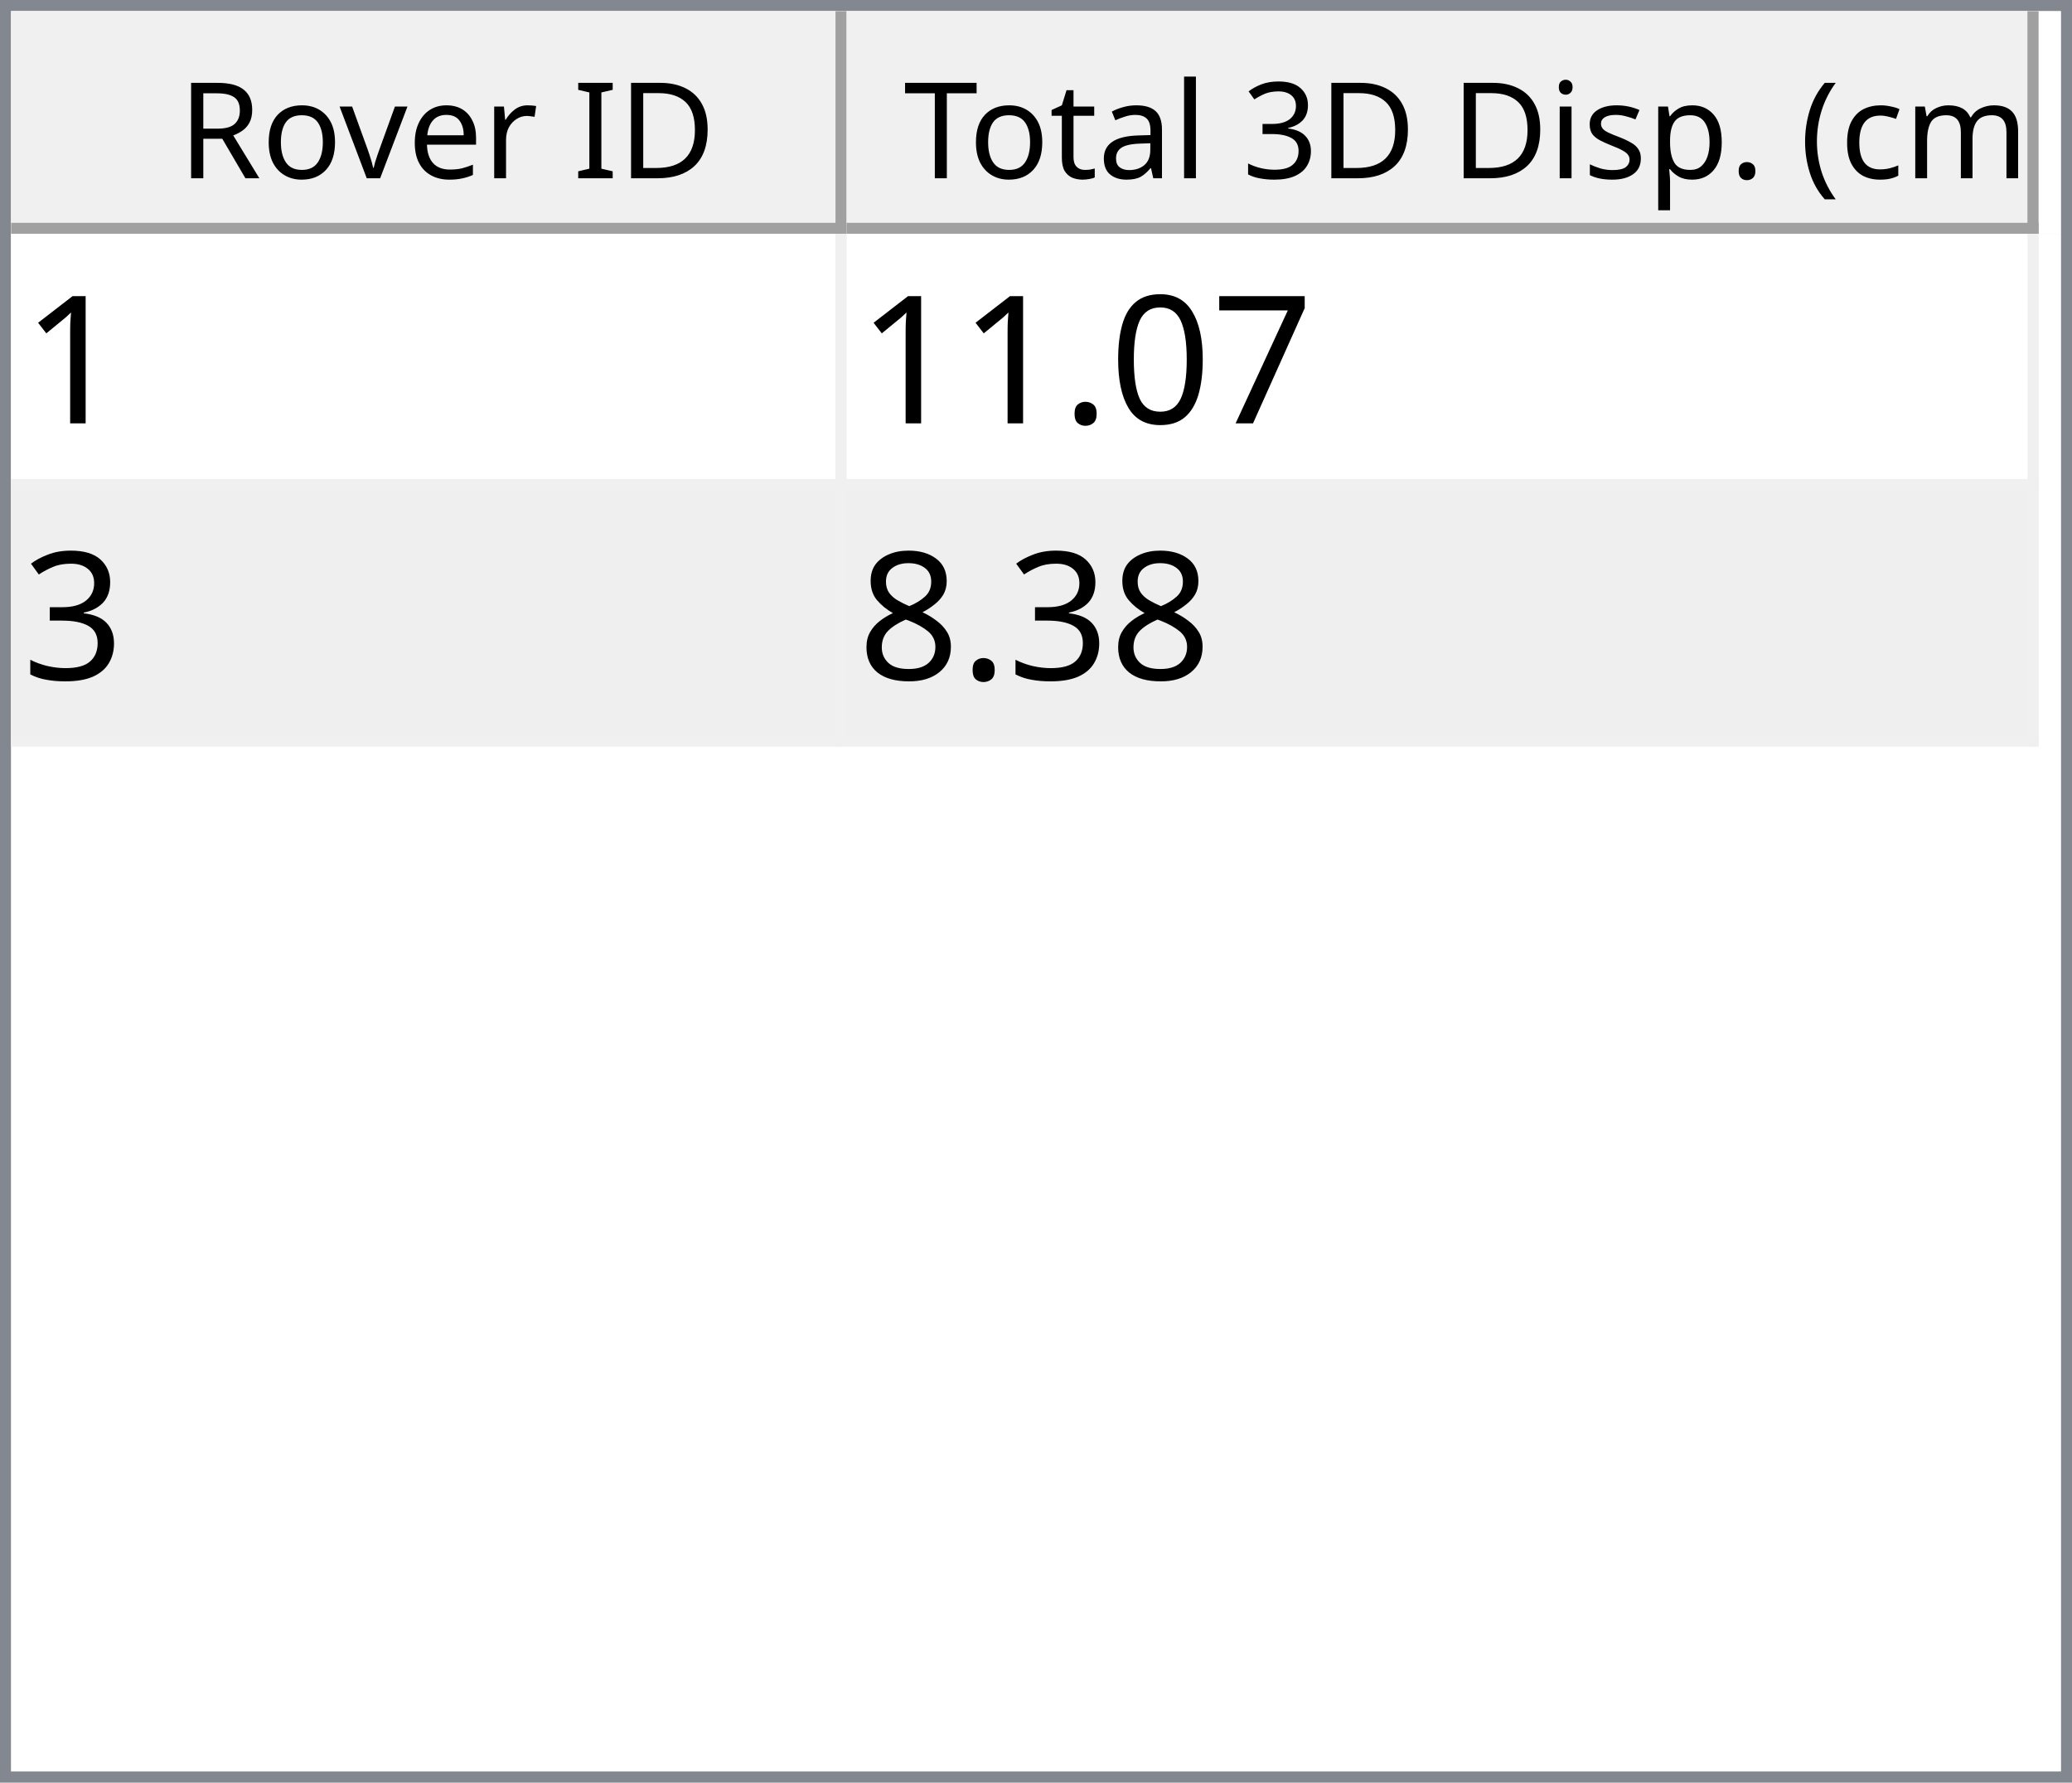
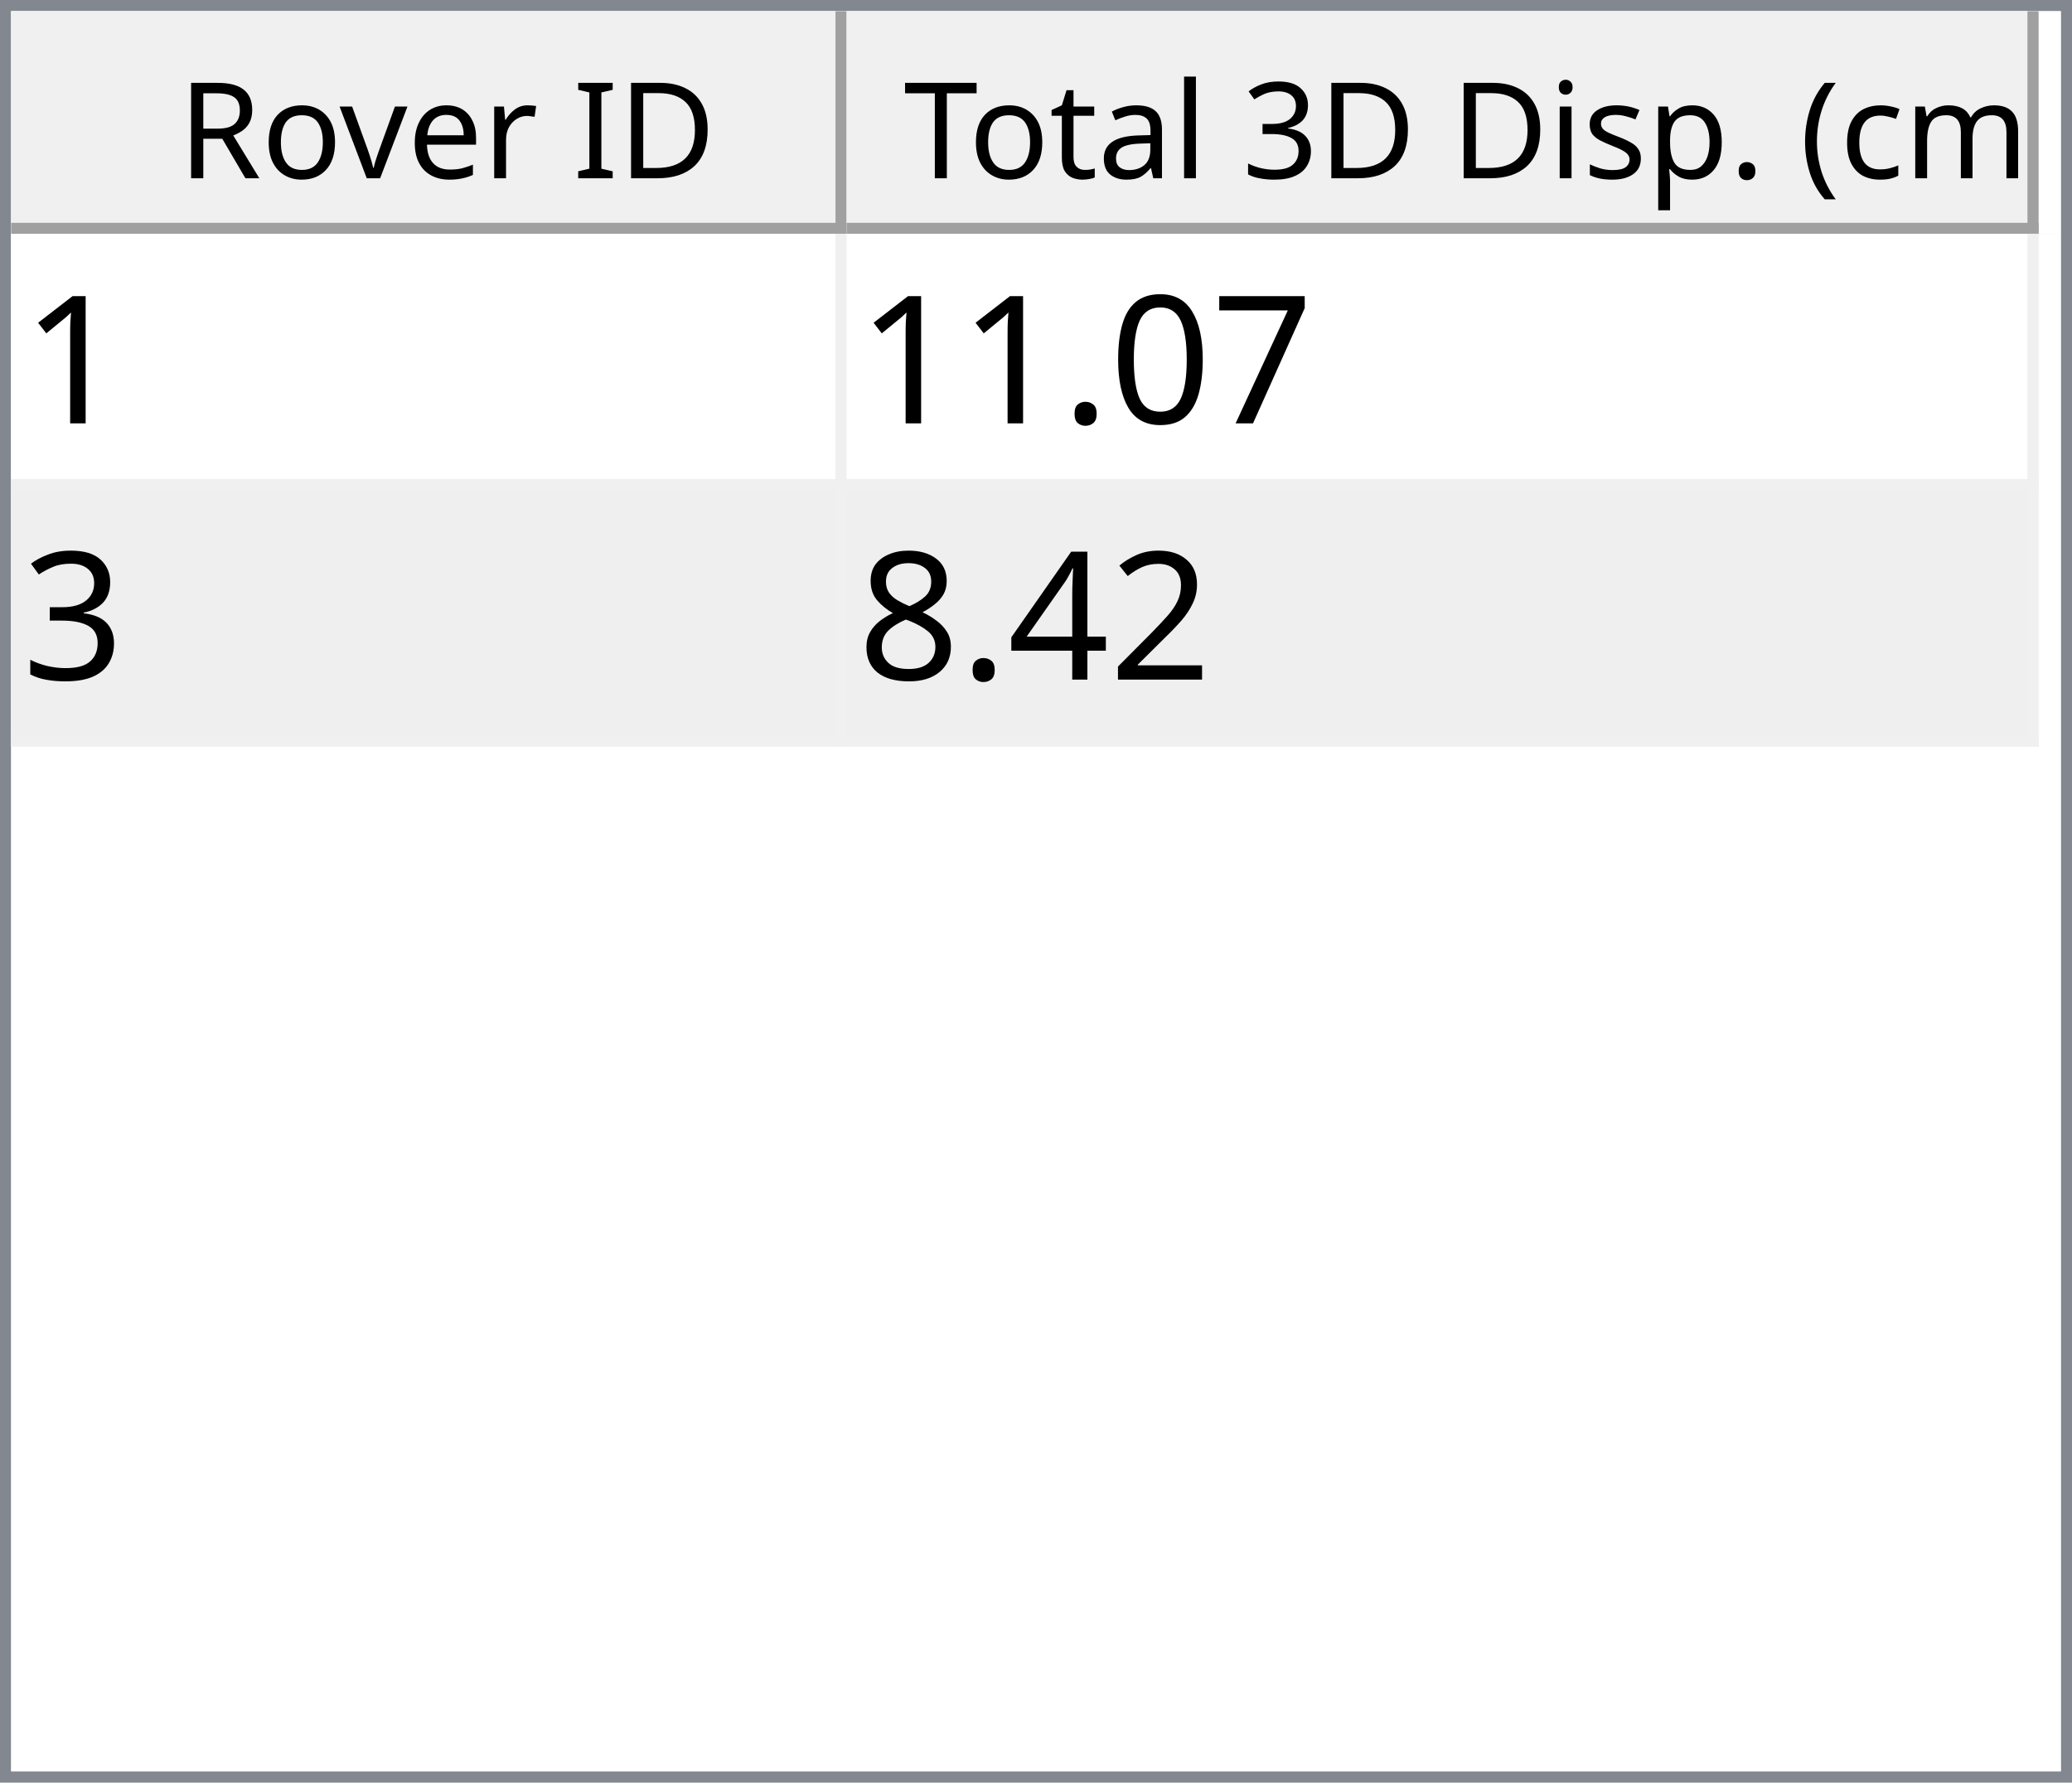
<svg xmlns="http://www.w3.org/2000/svg" style="fill-opacity:1; color-rendering:auto; color-interpolation:auto; text-rendering:auto; stroke:black; stroke-linecap:square; stroke-miterlimit:10; shape-rendering:auto; stroke-opacity:1; fill:black; stroke-dasharray:none; font-weight:normal; stroke-width:1; font-family:'Dialog'; font-style:normal; stroke-linejoin:miter; font-size:12px; stroke-dashoffset:0; image-rendering:auto;" width="186" height="160">
  <defs id="genericDefs" />
  <g>
    <defs id="defs1">
      <clipPath clipPathUnits="userSpaceOnUse" id="clipPath1">
        <path d="M0 0 L186 0 L186 160 L0 160 L0 0 Z" />
      </clipPath>
      <clipPath clipPathUnits="userSpaceOnUse" id="clipPath2">
        <path d="M0 0 L0 160 L186 160 L186 0 Z" />
      </clipPath>
      <clipPath clipPathUnits="userSpaceOnUse" id="clipPath3">
        <path d="M0 0 L0 20 L184 20 L184 0 Z" />
      </clipPath>
      <clipPath clipPathUnits="userSpaceOnUse" id="clipPath4">
        <path d="M0 0 L0 20 L75 20 L75 0 Z" />
      </clipPath>
      <clipPath clipPathUnits="userSpaceOnUse" id="clipPath5">
        <path d="M1 1 L1 19 L74 19 L74 1 Z" />
      </clipPath>
      <clipPath clipPathUnits="userSpaceOnUse" id="clipPath6">
        <path d="M0 0 L0 18 L73 18 L73 0 Z" />
      </clipPath>
      <clipPath clipPathUnits="userSpaceOnUse" id="clipPath7">
        <path d="M-0.5 -0.5 L-0.5 19.5 L74.5 19.5 L74.5 -0.5 Z" />
      </clipPath>
      <clipPath clipPathUnits="userSpaceOnUse" id="clipPath8">
        <path d="M0 0 L0 20 L107 20 L107 0 Z" />
      </clipPath>
      <clipPath clipPathUnits="userSpaceOnUse" id="clipPath9">
        <path d="M1 1 L1 19 L106 19 L106 1 Z" />
      </clipPath>
      <clipPath clipPathUnits="userSpaceOnUse" id="clipPath10">
        <path d="M0 0 L0 18 L105 18 L105 0 Z" />
      </clipPath>
      <clipPath clipPathUnits="userSpaceOnUse" id="clipPath11">
        <path d="M-0.5 -0.5 L-0.5 19.5 L106.5 19.5 L106.5 -0.5 Z" />
      </clipPath>
      <clipPath clipPathUnits="userSpaceOnUse" id="clipPath12">
        <path d="M0 0 L0 138 L184 138 L184 0 Z" />
      </clipPath>
      <clipPath clipPathUnits="userSpaceOnUse" id="clipPath13">
        <path d="M0 0 L0 46 L182 46 L182 0 Z" />
      </clipPath>
      <clipPath clipPathUnits="userSpaceOnUse" id="clipPath14">
        <path d="M-0.5 -0.5 L-0.5 45.5 L181.5 45.5 L181.5 -0.5 Z" />
      </clipPath>
      <clipPath clipPathUnits="userSpaceOnUse" id="clipPath15">
        <path d="M0 0 L0 22 L74 22 L74 0 Z" />
      </clipPath>
      <clipPath clipPathUnits="userSpaceOnUse" id="clipPath16">
        <path d="M0 0 L0 22 L106 22 L106 0 Z" />
      </clipPath>
      <font horiz-adv-x="64.551" id="font1">
        <font-face ascent="107.91" descent="25.098" units-per-em="100" style="font-style:normal; font-family:Segoe UI; font-weight:normal;" />
        <missing-glyph horiz-adv-x="64.551" d="M8.109 0 L8.109 68.266 L56.453 68.266 L56.453 0 L8.109 0 ZM15.328 7.234 L49.219 7.234 L49.219 61.031 L15.328 61.031 L15.328 7.234 Z" />
        <glyph unicode="D" horiz-adv-x="70.117" d="M9.188 0 L9.188 70.016 L28.516 70.016 Q65.531 70.016 65.531 35.891 Q65.531 19.672 55.25 9.836 Q44.969 0 27.734 0 L9.188 0 ZM17.391 62.594 L17.391 7.422 L27.828 7.422 Q41.609 7.422 49.273 14.797 Q56.938 22.172 56.938 35.688 Q56.938 62.594 28.328 62.594 L17.391 62.594 Z" />
        <glyph unicode="I" horiz-adv-x="26.611" d="M17.391 0 L9.188 0 L9.188 70.016 L17.391 70.016 L17.391 0 Z" />
        <glyph unicode=" " horiz-adv-x="27.393" d="" />
        <glyph unicode="r" horiz-adv-x="34.766" d="M34.188 41.891 Q32.078 43.5 28.125 43.5 Q23 43.5 19.555 38.672 Q16.109 33.844 16.109 25.484 L16.109 0 L8.109 0 L8.109 50 L16.109 50 L16.109 39.703 L16.312 39.703 Q18.016 44.969 21.531 47.922 Q25.047 50.875 29.391 50.875 Q32.516 50.875 34.188 50.203 L34.188 41.891 Z" />
        <glyph unicode="e" horiz-adv-x="52.295" d="M48.297 23 L12.984 23 Q13.188 14.656 17.484 10.109 Q21.781 5.562 29.297 5.562 Q37.75 5.562 44.828 11.141 L44.828 3.609 Q38.234 -1.172 27.391 -1.172 Q16.797 -1.172 10.742 5.641 Q4.688 12.453 4.688 24.812 Q4.688 36.469 11.305 43.82 Q17.922 51.172 27.734 51.172 Q37.547 51.172 42.922 44.828 Q48.297 38.484 48.297 27.203 L48.297 23 ZM40.094 29.781 Q40.047 36.719 36.75 40.578 Q33.453 44.438 27.594 44.438 Q21.922 44.438 17.969 40.383 Q14.016 36.328 13.094 29.781 L40.094 29.781 Z" />
        <glyph unicode="v" horiz-adv-x="47.9" d="M47.406 50 L27.484 0 L19.625 0 L0.688 50 L9.469 50 L22.172 13.672 Q23.578 9.672 23.922 6.688 L24.125 6.688 Q24.609 10.453 25.688 13.484 L38.969 50 L47.406 50 Z" />
        <glyph unicode="o" horiz-adv-x="58.594" d="M29 -1.172 Q17.922 -1.172 11.305 5.836 Q4.688 12.844 4.688 24.422 Q4.688 37.016 11.57 44.094 Q18.453 51.172 30.172 51.172 Q41.359 51.172 47.633 44.289 Q53.906 37.406 53.906 25.203 Q53.906 13.234 47.141 6.031 Q40.375 -1.172 29 -1.172 ZM29.594 44.438 Q21.875 44.438 17.383 39.188 Q12.891 33.938 12.891 24.703 Q12.891 15.828 17.43 10.695 Q21.969 5.562 29.594 5.562 Q37.359 5.562 41.531 10.594 Q45.703 15.625 45.703 24.906 Q45.703 34.281 41.531 39.359 Q37.359 44.438 29.594 44.438 Z" />
        <glyph unicode="R" horiz-adv-x="59.814" d="M59.375 0 L49.609 0 L37.891 19.625 Q36.281 22.359 34.766 24.289 Q33.25 26.219 31.664 27.438 Q30.078 28.656 28.25 29.219 Q26.422 29.781 24.125 29.781 L17.391 29.781 L17.391 0 L9.188 0 L9.188 70.016 L30.078 70.016 Q34.672 70.016 38.555 68.867 Q42.438 67.719 45.289 65.375 Q48.141 63.031 49.758 59.547 Q51.375 56.062 51.375 51.375 Q51.375 47.703 50.273 44.656 Q49.172 41.609 47.148 39.211 Q45.125 36.812 42.266 35.133 Q39.406 33.453 35.844 32.516 L35.844 32.328 Q37.594 31.547 38.891 30.547 Q40.188 29.547 41.359 28.18 Q42.531 26.812 43.68 25.078 Q44.828 23.344 46.234 21.047 L59.375 0 ZM17.391 62.594 L17.391 37.203 L28.516 37.203 Q31.594 37.203 34.203 38.133 Q36.812 39.062 38.719 40.797 Q40.625 42.531 41.703 45.047 Q42.781 47.562 42.781 50.688 Q42.781 56.297 39.141 59.445 Q35.5 62.594 28.609 62.594 L17.391 62.594 Z" />
        <glyph unicode=")" horiz-adv-x="30.176" d="M8.297 -15.922 L1.172 -15.922 Q16.406 2.344 16.406 26.812 Q16.406 51.469 1.078 70.016 L8.297 70.016 Q23.531 52.156 23.531 26.703 Q23.531 1.375 8.297 -15.922 Z" />
        <glyph unicode="m" horiz-adv-x="86.133" d="M79.109 0 L71.094 0 L71.094 28.719 Q71.094 37.016 68.531 40.727 Q65.969 44.438 59.906 44.438 Q54.781 44.438 51.195 39.75 Q47.609 35.062 47.609 28.516 L47.609 0 L39.594 0 L39.594 29.688 Q39.594 44.438 28.219 44.438 Q22.953 44.438 19.531 40.016 Q16.109 35.594 16.109 28.516 L16.109 0 L8.109 0 L8.109 50 L16.109 50 L16.109 42.094 L16.312 42.094 Q21.625 51.172 31.844 51.172 Q36.969 51.172 40.773 48.312 Q44.578 45.453 46 40.828 Q51.562 51.172 62.594 51.172 Q79.109 51.172 79.109 30.812 L79.109 0 Z" />
        <glyph unicode="c" horiz-adv-x="46.191" d="M42.188 2.297 Q36.422 -1.172 28.516 -1.172 Q17.828 -1.172 11.258 5.789 Q4.688 12.75 4.688 23.828 Q4.688 36.188 11.766 43.68 Q18.844 51.172 30.672 51.172 Q37.25 51.172 42.281 48.734 L42.281 40.531 Q36.719 44.438 30.375 44.438 Q22.703 44.438 17.797 38.945 Q12.891 33.453 12.891 24.516 Q12.891 15.719 17.508 10.641 Q22.125 5.562 29.891 5.562 Q36.422 5.562 42.188 9.906 L42.188 2.297 Z" />
        <glyph unicode="(" horiz-adv-x="30.176" d="M29.109 -15.922 L21.969 -15.922 Q6.844 1.375 6.844 26.703 Q6.844 52.156 21.969 70.016 L29.203 70.016 Q13.875 51.469 13.875 26.812 Q13.875 2.344 29.109 -15.922 Z" />
        <glyph unicode="." horiz-adv-x="21.68" d="M10.891 -1.078 Q8.641 -1.078 7.055 0.539 Q5.469 2.156 5.469 4.391 Q5.469 6.641 7.055 8.273 Q8.641 9.906 10.891 9.906 Q13.188 9.906 14.797 8.273 Q16.406 6.641 16.406 4.391 Q16.406 2.156 14.797 0.539 Q13.188 -1.078 10.891 -1.078 Z" />
        <glyph unicode="p" horiz-adv-x="58.789" d="M16.312 7.234 L16.109 7.234 L16.109 -23 L8.109 -23 L8.109 50 L16.109 50 L16.109 41.219 L16.312 41.219 Q22.219 51.172 33.594 51.172 Q43.266 51.172 48.688 44.461 Q54.109 37.75 54.109 26.469 Q54.109 13.922 48 6.375 Q41.891 -1.172 31.297 -1.172 Q21.578 -1.172 16.312 7.234 ZM16.109 27.391 L16.109 20.406 Q16.109 14.203 20.141 9.883 Q24.172 5.562 30.375 5.562 Q37.641 5.562 41.773 11.133 Q45.906 16.703 45.906 26.609 Q45.906 34.969 42.047 39.703 Q38.188 44.438 31.594 44.438 Q24.609 44.438 20.359 39.578 Q16.109 34.719 16.109 27.391 Z" />
        <glyph unicode="s" horiz-adv-x="42.432" d="M5.078 1.812 L5.078 10.406 Q11.625 5.562 19.484 5.562 Q30.031 5.562 30.031 12.594 Q30.031 14.594 29.125 15.992 Q28.219 17.391 26.68 18.461 Q25.141 19.531 23.07 20.383 Q21 21.234 18.609 22.172 Q15.281 23.484 12.766 24.828 Q10.25 26.172 8.57 27.859 Q6.891 29.547 6.031 31.695 Q5.172 33.844 5.172 36.719 Q5.172 40.234 6.789 42.945 Q8.406 45.656 11.086 47.484 Q13.766 49.312 17.211 50.242 Q20.656 51.172 24.312 51.172 Q30.812 51.172 35.938 48.922 L35.938 40.828 Q30.422 44.438 23.25 44.438 Q21 44.438 19.195 43.922 Q17.391 43.406 16.094 42.477 Q14.797 41.547 14.086 40.258 Q13.375 38.969 13.375 37.406 Q13.375 35.453 14.086 34.133 Q14.797 32.812 16.164 31.789 Q17.531 30.766 19.484 29.938 Q21.438 29.109 23.922 28.125 Q27.25 26.859 29.883 25.516 Q32.516 24.172 34.375 22.484 Q36.234 20.797 37.234 18.602 Q38.234 16.406 38.234 13.375 Q38.234 9.672 36.602 6.938 Q34.969 4.203 32.234 2.398 Q29.5 0.594 25.93 -0.289 Q22.359 -1.172 18.453 -1.172 Q10.75 -1.172 5.078 1.812 Z" />
        <glyph unicode="i" horiz-adv-x="24.219" d="M12.203 62.703 Q10.062 62.703 8.547 64.164 Q7.031 65.625 7.031 67.875 Q7.031 70.125 8.547 71.609 Q10.062 73.094 12.203 73.094 Q14.406 73.094 15.945 71.609 Q17.484 70.125 17.484 67.875 Q17.484 65.719 15.945 64.211 Q14.406 62.703 12.203 62.703 ZM16.109 0 L8.109 0 L8.109 50 L16.109 50 L16.109 0 Z" />
        <glyph unicode="3" horiz-adv-x="53.906" d="M46.531 19.828 Q46.531 15.094 44.75 11.211 Q42.969 7.328 39.719 4.57 Q36.469 1.812 31.93 0.297 Q27.391 -1.219 21.922 -1.219 Q11.922 -1.219 6 2.594 L6 11.188 Q13.094 5.609 22.219 5.609 Q25.875 5.609 28.828 6.539 Q31.781 7.469 33.906 9.227 Q36.031 10.984 37.18 13.477 Q38.328 15.969 38.328 19.094 Q38.328 32.812 18.797 32.812 L12.984 32.812 L12.984 39.594 L18.5 39.594 Q35.797 39.594 35.797 52.484 Q35.797 64.406 22.609 64.406 Q15.188 64.406 8.688 59.422 L8.688 67.188 Q15.375 71.188 24.609 71.188 Q29 71.188 32.57 69.969 Q36.141 68.75 38.68 66.555 Q41.219 64.359 42.609 61.281 Q44 58.203 44 54.5 Q44 40.672 30.031 36.719 L30.031 36.531 Q33.594 36.141 36.625 34.797 Q39.656 33.453 41.852 31.305 Q44.047 29.156 45.289 26.25 Q46.531 23.344 46.531 19.828 Z" />
        <glyph unicode="l" horiz-adv-x="24.219" d="M16.109 0 L8.109 0 L8.109 74.031 L16.109 74.031 L16.109 0 Z" />
        <glyph unicode="a" horiz-adv-x="50.879" d="M43.891 0 L35.891 0 L35.891 7.812 L35.688 7.812 Q30.469 -1.172 20.312 -1.172 Q12.844 -1.172 8.617 2.781 Q4.391 6.734 4.391 13.281 Q4.391 27.297 20.906 29.594 L35.891 31.688 Q35.891 44.438 25.594 44.438 Q16.547 44.438 9.281 38.281 L9.281 46.484 Q16.656 51.172 26.266 51.172 Q43.891 51.172 43.891 32.516 L43.891 0 ZM35.891 25.297 L23.828 23.641 Q18.266 22.859 15.43 20.875 Q12.594 18.891 12.594 13.875 Q12.594 10.203 15.211 7.883 Q17.828 5.562 22.172 5.562 Q28.125 5.562 32.008 9.742 Q35.891 13.922 35.891 20.312 L35.891 25.297 Z" />
        <glyph unicode="t" horiz-adv-x="33.887" d="M31.297 0.484 Q28.469 -1.078 23.828 -1.078 Q10.688 -1.078 10.688 13.578 L10.688 43.172 L2.094 43.172 L2.094 50 L10.688 50 L10.688 62.203 L18.703 64.797 L18.703 50 L31.297 50 L31.297 43.172 L18.703 43.172 L18.703 14.984 Q18.703 9.969 20.414 7.82 Q22.125 5.672 26.078 5.672 Q29.109 5.672 31.297 7.328 L31.297 0.484 Z" />
        <glyph unicode="T" horiz-adv-x="52.393" d="M50.594 62.594 L30.375 62.594 L30.375 0 L22.172 0 L22.172 62.594 L2 62.594 L2 70.016 L50.594 70.016 L50.594 62.594 Z" />
      </font>
      <font horiz-adv-x="75.0" id="font2">
        <font-face ascent="100.537" descent="21.973" units-per-em="100" style="font-style:normal; font-family:sans-serif; font-weight:normal;" />
        <missing-glyph horiz-adv-x="75.0" d="M12.5 0 L12.5 62.5 L62.5 62.5 L62.5 0 L12.5 0 ZM14.062 1.562 L60.938 1.562 L60.938 60.938 L14.062 60.938 L14.062 1.562 Z" />
        <glyph unicode="1" horiz-adv-x="55.615" d="M37.25 0 L28.469 0 L28.469 56 Q25.297 52.984 20.141 49.953 Q14.984 46.922 10.891 45.406 L10.891 53.906 Q18.266 57.375 23.781 62.305 Q29.297 67.234 31.594 71.875 L37.25 71.875 L37.25 0 Z" />
        <glyph unicode="7" horiz-adv-x="55.615" d="M4.734 62.203 L4.734 70.656 L51.078 70.656 L51.078 63.812 Q44.234 56.547 37.523 44.484 Q30.812 32.422 27.156 19.672 Q24.516 10.688 23.781 0 L14.75 0 Q14.891 8.453 18.062 20.414 Q21.234 32.375 27.172 43.484 Q33.109 54.594 39.797 62.203 L4.734 62.203 Z" />
        <glyph unicode="0" horiz-adv-x="55.615" d="M4.156 35.297 Q4.156 48 6.766 55.742 Q9.375 63.484 14.523 67.68 Q19.672 71.875 27.484 71.875 Q33.25 71.875 37.594 69.555 Q41.938 67.234 44.773 62.867 Q47.609 58.5 49.219 52.227 Q50.828 45.953 50.828 35.297 Q50.828 22.703 48.242 14.969 Q45.656 7.234 40.508 3.008 Q35.359 -1.219 27.484 -1.219 Q17.141 -1.219 11.234 6.203 Q4.156 15.141 4.156 35.297 ZM13.188 35.297 Q13.188 17.672 17.312 11.836 Q21.438 6 27.484 6 Q33.547 6 37.672 11.859 Q41.797 17.719 41.797 35.297 Q41.797 52.984 37.672 58.789 Q33.547 64.594 27.391 64.594 Q21.344 64.594 17.719 59.469 Q13.188 52.938 13.188 35.297 Z" />
        <glyph unicode="." horiz-adv-x="27.783" d="M9.078 0 L9.078 10.016 L19.094 10.016 L19.094 0 L9.078 0 Z" />
        <glyph unicode="3" horiz-adv-x="55.615" d="M4.203 18.891 L12.984 20.062 Q14.5 12.594 18.141 9.297 Q21.781 6 27 6 Q33.203 6 37.477 10.297 Q41.75 14.594 41.75 20.953 Q41.75 27 37.797 30.93 Q33.844 34.859 27.734 34.859 Q25.25 34.859 21.531 33.891 L22.516 41.609 Q23.391 41.5 23.922 41.5 Q29.547 41.5 34.039 44.43 Q38.531 47.359 38.531 53.469 Q38.531 58.297 35.258 61.477 Q31.984 64.656 26.812 64.656 Q21.688 64.656 18.266 61.43 Q14.844 58.203 13.875 51.766 L5.078 53.328 Q6.688 62.156 12.398 67.016 Q18.109 71.875 26.609 71.875 Q32.469 71.875 37.398 69.359 Q42.328 66.844 44.945 62.5 Q47.562 58.156 47.562 53.266 Q47.562 48.641 45.07 44.828 Q42.578 41.016 37.703 38.766 Q44.047 37.312 47.562 32.695 Q51.078 28.078 51.078 21.141 Q51.078 11.766 44.242 5.25 Q37.406 -1.266 26.953 -1.266 Q17.531 -1.266 11.305 4.352 Q5.078 9.969 4.203 18.891 Z" />
+         <glyph unicode="2" horiz-adv-x="55.615" d="M50.344 8.453 L50.344 0 L3.031 0 Q2.938 3.172 4.047 6.109 Q5.859 10.938 9.836 15.625 Q13.812 20.312 21.344 26.469 Q33.016 36.031 37.117 41.625 Q41.219 47.219 41.219 52.203 Q41.219 57.422 37.477 61.008 Q33.734 64.594 27.734 64.594 Q21.391 64.594 17.578 60.789 Q13.766 56.984 13.719 50.25 L4.688 51.172 Q5.609 61.281 11.664 66.578 Q17.719 71.875 27.938 71.875 Q38.234 71.875 44.242 66.164 Q50.25 60.453 50.25 52 Q50.25 47.703 48.492 43.555 Q46.734 39.406 42.656 34.812 Q38.578 30.219 29.109 22.219 Q21.188 15.578 18.945 13.211 Q16.703 10.844 15.234 8.453 L50.344 8.453 Z" />
+         <glyph unicode="4" horiz-adv-x="55.615" d="M32.328 0 L32.328 17.141 L1.266 17.141 L1.266 25.203 L33.938 71.578 L41.109 71.578 L41.109 25.203 L50.781 25.203 L50.781 17.141 L41.109 17.141 L41.109 0 L32.328 0 ZM32.328 25.203 L32.328 57.469 L9.906 25.203 L32.328 25.203 Z" />
        <glyph unicode="8" horiz-adv-x="55.615" d="M17.672 38.812 Q12.203 40.828 9.57 44.539 Q6.938 48.25 6.938 53.422 Q6.938 61.234 12.555 66.555 Q18.172 71.875 27.484 71.875 Q36.859 71.875 42.578 66.43 Q48.297 60.984 48.297 53.172 Q48.297 48.188 45.68 44.508 Q43.062 40.828 37.75 38.812 Q44.344 36.672 47.781 31.883 Q51.219 27.094 51.219 20.453 Q51.219 11.281 44.727 5.031 Q38.234 -1.219 27.641 -1.219 Q17.047 -1.219 10.547 5.055 Q4.047 11.328 4.047 20.703 Q4.047 27.688 7.594 32.398 Q11.141 37.109 17.672 38.812 ZM15.922 53.719 Q15.922 48.641 19.195 45.414 Q22.469 42.188 27.688 42.188 Q32.766 42.188 36.016 45.383 Q39.266 48.578 39.266 53.219 Q39.266 58.062 35.914 61.359 Q32.562 64.656 27.594 64.656 Q22.562 64.656 19.242 61.43 Q15.922 58.203 15.922 53.719 ZM13.094 20.656 Q13.094 16.891 14.875 13.375 Q16.656 9.859 20.172 7.93 Q23.688 6 27.734 6 Q34.031 6 38.133 10.055 Q42.234 14.109 42.234 20.359 Q42.234 26.703 38.016 30.859 Q33.797 35.016 27.438 35.016 Q21.234 35.016 17.164 30.914 Q13.094 26.812 13.094 20.656 Z" />
      </font>
    </defs>
    <g style="fill:white; stroke:white;">
      <rect x="0" y="0" width="186" style="clip-path:url(#clipPath1); stroke:none;" height="160" />
    </g>
    <g style="fill:white; text-rendering:optimizeSpeed; color-rendering:optimizeSpeed; image-rendering:optimizeSpeed; shape-rendering:crispEdges; stroke:white; color-interpolation:sRGB;">
      <rect x="0" width="186" height="160" y="0" style="stroke:none;" />
      <path style="stroke:none;" d="M0 160 L186 160 L186 0 L0 0 Z" />
    </g>
    <g style="fill:rgb(240,240,240); font-family:'Segoe UI'; stroke:rgb(240,240,240);">
      <rect x="0" y="0" width="186" style="clip-path:url(#clipPath2); stroke:none;" height="160" />
    </g>
    <g style="fill:rgb(130,135,144); font-family:'Segoe UI'; stroke:rgb(130,135,144);">
      <path d="M0 0 L186 0 L186 160 L0 160 L0 0 ZM1 1 L185 1 L185 159 L1 159 L1 1 Z" style="fill-rule:evenodd; clip-path:url(#clipPath2); stroke:none;" />
    </g>
    <g style="fill:white; font-family:'Segoe UI'; stroke:white;" transform="translate(1,1)">
      <rect x="0" y="0" width="184" style="clip-path:url(#clipPath3); stroke:none;" height="20" />
    </g>
    <g style="fill:rgb(240,240,240); font-family:'Segoe UI'; stroke:rgb(240,240,240);" transform="translate(1,1)">
      <rect x="0" y="0" width="75" style="clip-path:url(#clipPath4); stroke:none;" height="20" />
    </g>
    <g style="font-family:'Segoe UI';" transform="translate(2,2)">
      <text x="14" xml:space="preserve" y="14" style="clip-path:url(#clipPath6); stroke:none;">Rover ID</text>
    </g>
    <g style="fill:rgb(160,160,160); font-family:'Segoe UI'; stroke:rgb(160,160,160); stroke-linejoin:bevel;" transform="translate(1.5,1.5)">
      <line x1="74" x2="74" y1="0" style="fill:none; clip-path:url(#clipPath7);" y2="19" />
    </g>
    <g style="fill:rgb(160,160,160); font-family:'Segoe UI'; stroke:rgb(160,160,160); stroke-linejoin:bevel;" transform="matrix(1,0,0,1,1,1) translate(0.5,0.5)">
      <line x1="0" x2="74" y1="19" style="fill:none; clip-path:url(#clipPath7);" y2="19" />
    </g>
    <g style="fill:rgb(240,240,240); font-family:'Segoe UI'; stroke:rgb(240,240,240);" transform="translate(76,1)">
      <rect x="0" y="0" width="107" style="clip-path:url(#clipPath8); stroke:none;" height="20" />
    </g>
    <g style="font-family:'Segoe UI';" transform="translate(77,2)">
      <text x="1" xml:space="preserve" y="14" style="clip-path:url(#clipPath10); stroke:none;"> Total 3D Disp. (cm)</text>
    </g>
    <g style="fill:rgb(160,160,160); font-family:'Segoe UI'; stroke:rgb(160,160,160); stroke-linejoin:bevel;" transform="translate(76.5,1.5)">
      <line x1="106" x2="106" y1="0" style="fill:none; clip-path:url(#clipPath11);" y2="19" />
    </g>
    <g style="fill:rgb(160,160,160); font-family:'Segoe UI'; stroke:rgb(160,160,160); stroke-linejoin:bevel;" transform="matrix(1,0,0,1,76,1) translate(0.5,0.5)">
      <line x1="0" x2="106" y1="19" style="fill:none; clip-path:url(#clipPath11);" y2="19" />
    </g>
    <g style="fill:white; font-family:'Segoe UI'; stroke:white;" transform="translate(1,21)">
      <rect x="0" y="0" width="184" style="clip-path:url(#clipPath12); stroke:none;" height="138" />
    </g>
    <g style="fill:rgb(240,240,240); font-size:16px; font-family:sans-serif; stroke:rgb(240,240,240);" transform="translate(1,21)">
      <rect x="0" y="0" width="182" style="clip-path:url(#clipPath13); stroke:none;" height="46" />
      <line transform="translate(0.5,0.5)" x1="0" x2="181" y1="22" style="clip-path:url(#clipPath14); fill:none; stroke-linejoin:bevel;" y2="22" />
    </g>
    <g transform="matrix(1,0,0,1,1,21) translate(0.5,0.5)" style="fill:rgb(240,240,240); font-size:16px; font-family:sans-serif; stroke:rgb(240,240,240); stroke-linejoin:bevel;">
      <line x1="0" x2="181" y1="45" style="fill:none; clip-path:url(#clipPath14);" y2="45" />
    </g>
    <g transform="matrix(1,0,0,1,1,21) translate(0.5,0.5)" style="fill:rgb(240,240,240); font-size:16px; font-family:sans-serif; stroke:rgb(240,240,240); stroke-linejoin:bevel;">
      <line x1="74" x2="74" y1="0" style="fill:none; clip-path:url(#clipPath14);" y2="45" />
    </g>
    <g transform="matrix(1,0,0,1,1,21) translate(0.5,0.5)" style="fill:rgb(240,240,240); font-size:16px; font-family:sans-serif; stroke:rgb(240,240,240); stroke-linejoin:bevel;">
      <line x1="181" x2="181" y1="0" style="fill:none; clip-path:url(#clipPath14);" y2="45" />
    </g>
    <g style="fill:white; font-size:16px; font-family:sans-serif; stroke:white;" transform="matrix(1,0,0,1,1,21)">
      <rect x="0" y="0" width="74" style="clip-path:url(#clipPath15); stroke:none;" height="22" />
      <text x="1" y="17" style="fill:black; clip-path:url(#clipPath15); stroke:none;" xml:space="preserve">1</text>
    </g>
    <g style="fill:white; font-size:16px; font-family:sans-serif; stroke:white;" transform="matrix(1,0,0,1,1,21) translate(75,0)">
      <rect x="0" y="0" width="106" style="clip-path:url(#clipPath16); stroke:none;" height="22" />
      <text x="1" y="17" style="fill:black; clip-path:url(#clipPath16); stroke:none;" xml:space="preserve">11.07</text>
    </g>
    <g style="fill:rgb(239,239,239); font-size:16px; font-family:sans-serif; stroke:rgb(239,239,239);" transform="matrix(1,0,0,1,1,21) translate(0,23)">
      <rect x="0" y="0" width="74" style="clip-path:url(#clipPath15); stroke:none;" height="22" />
      <text x="1" y="17" style="fill:black; clip-path:url(#clipPath15); stroke:none;" xml:space="preserve">3</text>
    </g>
    <g style="fill:rgb(239,239,239); font-size:16px; font-family:sans-serif; stroke:rgb(239,239,239);" transform="matrix(1,0,0,1,1,21) translate(75,23)">
      <rect x="0" y="0" width="106" style="clip-path:url(#clipPath16); stroke:none;" height="22" />
-       <text x="1" y="17" style="fill:black; clip-path:url(#clipPath16); stroke:none;" xml:space="preserve">8.38</text>
+       <text x="1" y="17" style="fill:black; clip-path:url(#clipPath16); stroke:none;" xml:space="preserve">8.42</text>
    </g>
  </g>
</svg>
